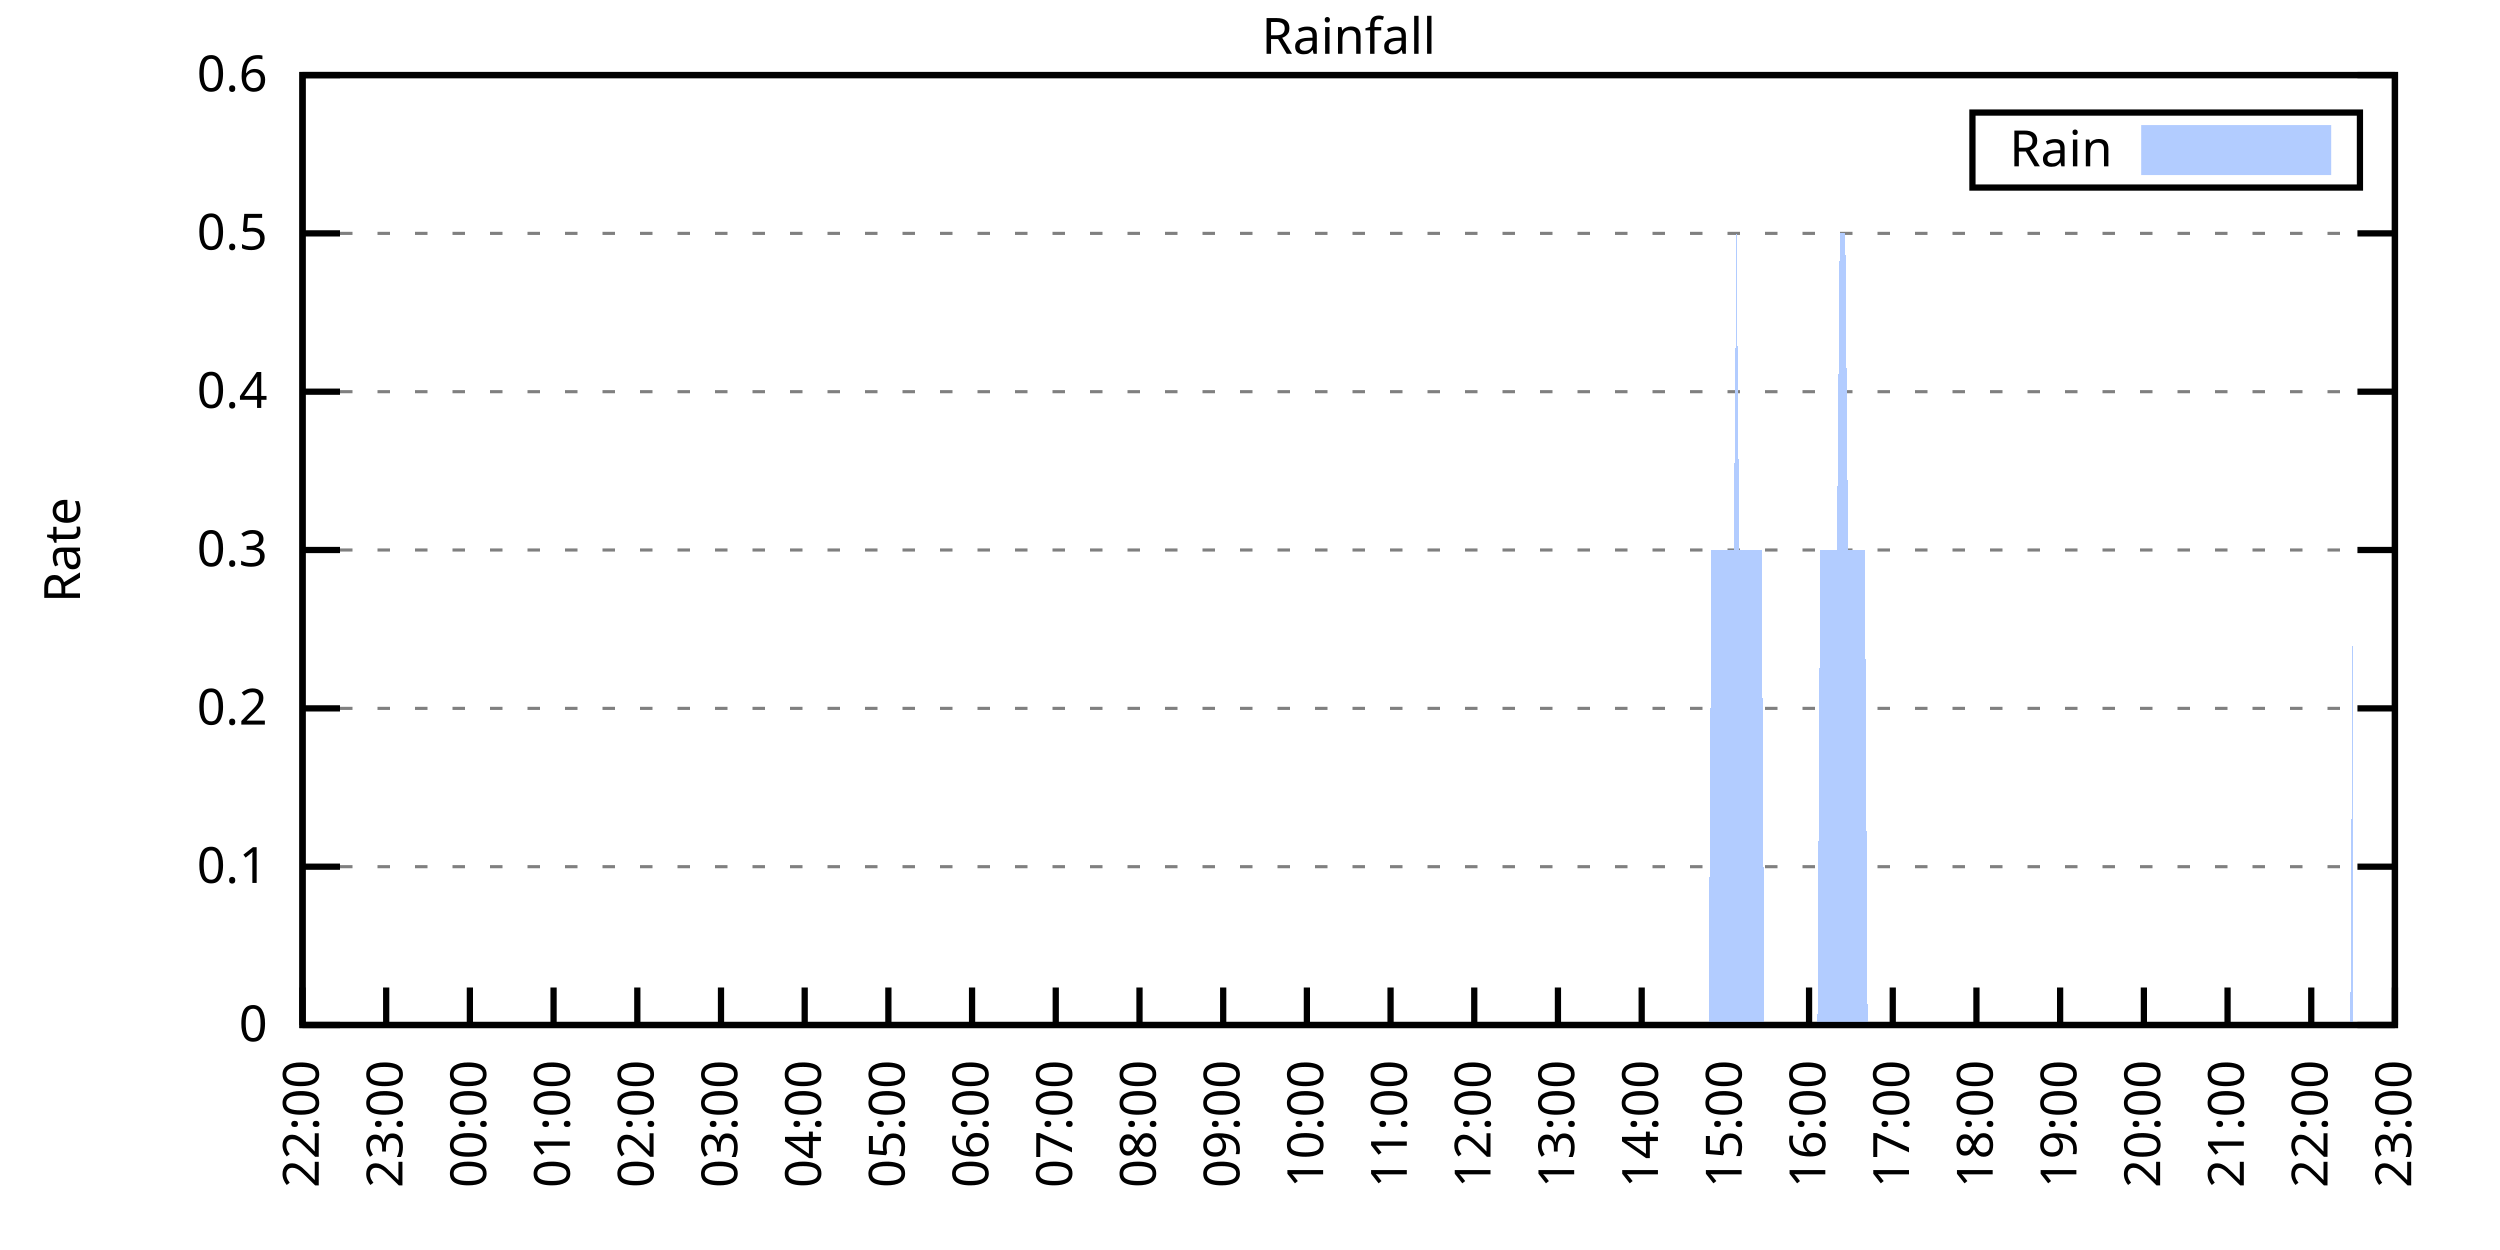
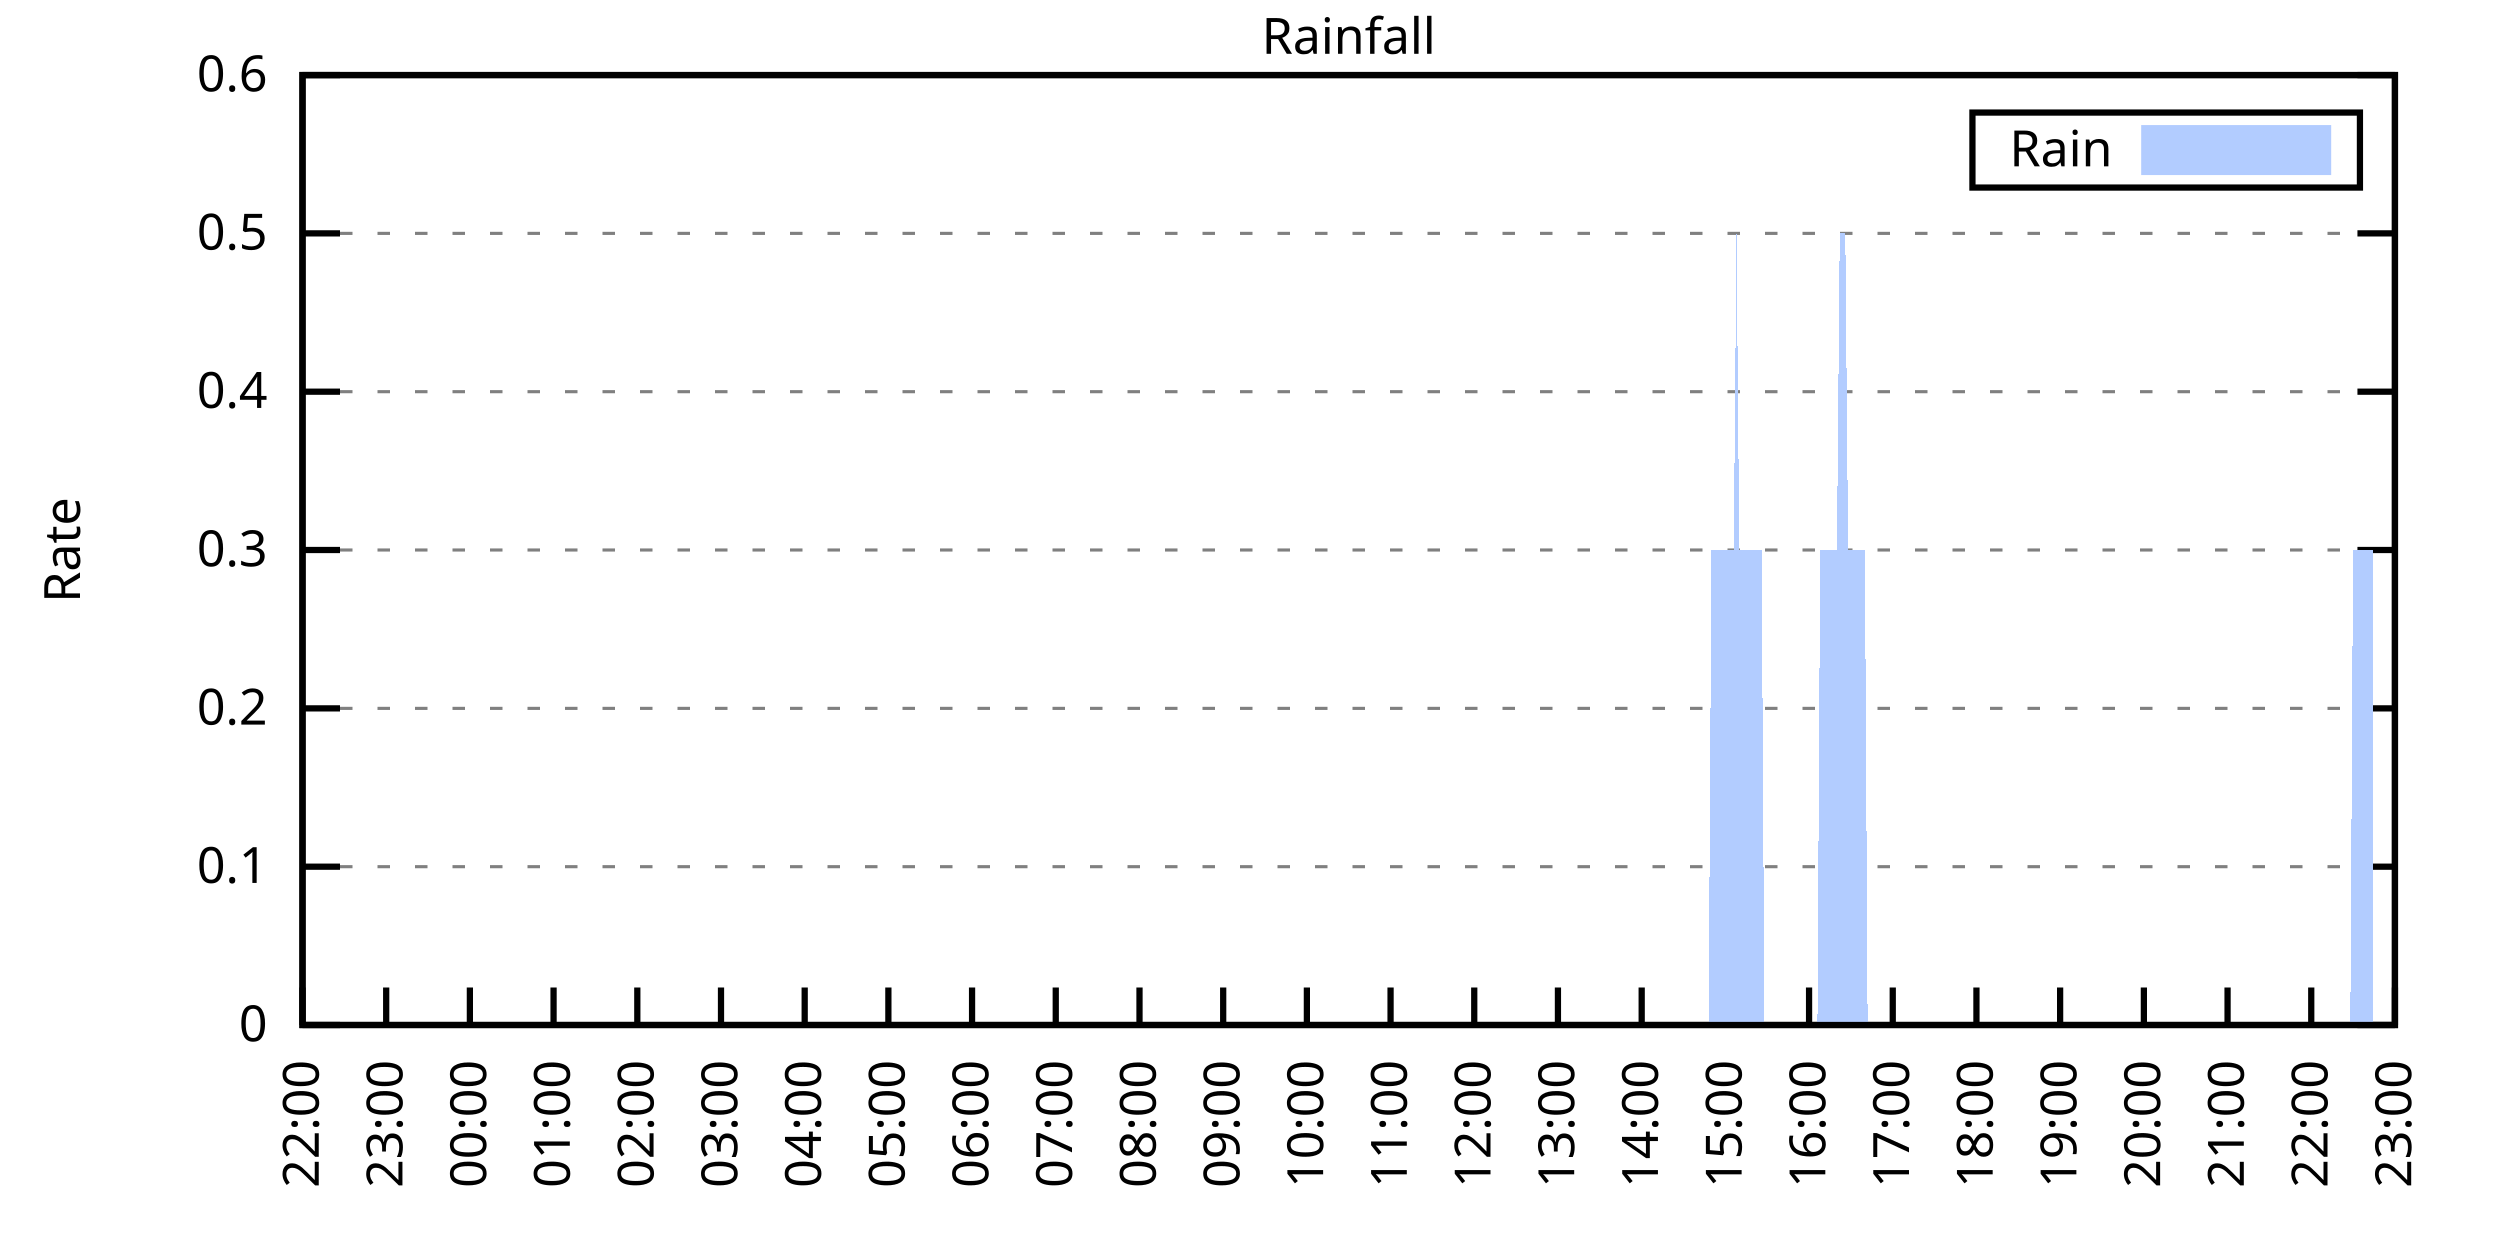
<svg xmlns="http://www.w3.org/2000/svg" xmlns:xlink="http://www.w3.org/1999/xlink" width="400" height="200" viewBox="0 0 400 200">
  <g id="gnuplot_canvas">
    <rect x="0" y="0" width="400" height="200" fill="none" />
    <defs>
      <circle id="gpDot" r="0.5" stroke-width="0.5" stroke="currentColor" />
      <path id="gpPt0" stroke-width="0.333" stroke="currentColor" d="M-1,0 h2 M0,-1 v2" />
      <path id="gpPt1" stroke-width="0.333" stroke="currentColor" d="M-1,-1 L1,1 M1,-1 L-1,1" />
      <path id="gpPt2" stroke-width="0.333" stroke="currentColor" d="M-1,0 L1,0 M0,-1 L0,1 M-1,-1 L1,1 M-1,1 L1,-1" />
      <rect id="gpPt3" stroke-width="0.333" stroke="currentColor" x="-1" y="-1" width="2" height="2" />
      <rect id="gpPt4" stroke-width="0.333" stroke="currentColor" fill="currentColor" x="-1" y="-1" width="2" height="2" />
      <circle id="gpPt5" stroke-width="0.333" stroke="currentColor" cx="0" cy="0" r="1" />
      <use xlink:href="#gpPt5" id="gpPt6" fill="currentColor" stroke="none" />
      <path id="gpPt7" stroke-width="0.333" stroke="currentColor" d="M0,-1.33 L-1.33,0.67 L1.33,0.67 z" />
      <use xlink:href="#gpPt7" id="gpPt8" fill="currentColor" stroke="none" />
      <use xlink:href="#gpPt7" id="gpPt9" stroke="currentColor" transform="rotate(180)" />
      <use xlink:href="#gpPt9" id="gpPt10" fill="currentColor" stroke="none" />
      <use xlink:href="#gpPt3" id="gpPt11" stroke="currentColor" transform="rotate(45)" />
      <use xlink:href="#gpPt11" id="gpPt12" fill="currentColor" stroke="none" />
      <path id="gpPt13" stroke-width="0.333" stroke="currentColor" d="M0,1.330 L1.265,0.411 L0.782,-1.067 L-0.782,-1.076 L-1.265,0.411 z" />
      <use xlink:href="#gpPt13" id="gpPt14" fill="currentColor" stroke="none" />
      <filter id="textbox" filterUnits="objectBoundingBox" x="0" y="0" height="1" width="1">
        <feFlood flood-color="white" flood-opacity="1" result="bgnd" />
        <feComposite in="SourceGraphic" in2="bgnd" operator="atop" />
      </filter>
      <filter id="greybox" filterUnits="objectBoundingBox" x="0" y="0" height="1" width="1">
        <feFlood flood-color="lightgrey" flood-opacity="1" result="grey" />
        <feComposite in="SourceGraphic" in2="grey" operator="atop" />
      </filter>
    </defs>
    <g fill="none" color="white" stroke="currentColor" stroke-width="1.00" stroke-linecap="butt" stroke-linejoin="miter">
</g>
    <g fill="none" color="black" stroke="currentColor" stroke-width="1.00" stroke-linecap="butt" stroke-linejoin="miter">
      <g stroke="none" shape-rendering="crispEdges">
        <polygon fill="rgb(255, 255, 255)" points="48.40,164.00 383.18,164.00 383.18,12.02 48.40,12.02 " />
      </g>
    </g>
    <g fill="none" color="black" stroke="currentColor" stroke-width="1.00" stroke-linecap="butt" stroke-linejoin="miter">
</g>
    <g fill="none" color="black" stroke="black" stroke-width="0.50" stroke-linecap="butt" stroke-linejoin="miter">
</g>
    <g fill="none" color="gray" stroke="currentColor" stroke-width="0.50" stroke-linecap="butt" stroke-linejoin="miter">
      <path stroke="gray" stroke-dasharray="2,4" class="gridline" d="M48.40,164.00 L383.19,164.00  " />
    </g>
    <g fill="none" color="gray" stroke="gray" stroke-width="1.00" stroke-linecap="butt" stroke-linejoin="miter">
</g>
    <g fill="none" color="black" stroke="currentColor" stroke-width="1.00" stroke-linecap="butt" stroke-linejoin="miter">
      <path stroke="black" d="M48.40,164.00 L54.40,164.00 M383.19,164.00 L377.19,164.00  " />
      <g transform="translate(42.80,166.60)" stroke="none" fill="black" font-family="Sans" font-size="8.00" text-anchor="end">
        <text>
          <tspan font-family="Sans"> 0</tspan>
        </text>
      </g>
    </g>
    <g fill="none" color="black" stroke="currentColor" stroke-width="1.00" stroke-linecap="butt" stroke-linejoin="miter">
</g>
    <g fill="none" color="black" stroke="black" stroke-width="0.50" stroke-linecap="butt" stroke-linejoin="miter">
</g>
    <g fill="none" color="gray" stroke="currentColor" stroke-width="0.50" stroke-linecap="butt" stroke-linejoin="miter">
      <path stroke="gray" stroke-dasharray="2,4" class="gridline" d="M48.40,138.67 L383.19,138.67  " />
    </g>
    <g fill="none" color="gray" stroke="gray" stroke-width="1.00" stroke-linecap="butt" stroke-linejoin="miter">
</g>
    <g fill="none" color="black" stroke="currentColor" stroke-width="1.00" stroke-linecap="butt" stroke-linejoin="miter">
      <path stroke="black" d="M48.40,138.67 L54.40,138.67 M383.19,138.67 L377.19,138.67  " />
      <g transform="translate(42.80,141.27)" stroke="none" fill="black" font-family="Sans" font-size="8.00" text-anchor="end">
        <text>
          <tspan font-family="Sans"> 0.1</tspan>
        </text>
      </g>
    </g>
    <g fill="none" color="black" stroke="currentColor" stroke-width="1.00" stroke-linecap="butt" stroke-linejoin="miter">
</g>
    <g fill="none" color="black" stroke="black" stroke-width="0.50" stroke-linecap="butt" stroke-linejoin="miter">
</g>
    <g fill="none" color="gray" stroke="currentColor" stroke-width="0.50" stroke-linecap="butt" stroke-linejoin="miter">
      <path stroke="gray" stroke-dasharray="2,4" class="gridline" d="M48.40,113.34 L383.19,113.34  " />
    </g>
    <g fill="none" color="gray" stroke="gray" stroke-width="1.00" stroke-linecap="butt" stroke-linejoin="miter">
</g>
    <g fill="none" color="black" stroke="currentColor" stroke-width="1.00" stroke-linecap="butt" stroke-linejoin="miter">
      <path stroke="black" d="M48.40,113.34 L54.40,113.34 M383.19,113.34 L377.19,113.34  " />
      <g transform="translate(42.80,115.94)" stroke="none" fill="black" font-family="Sans" font-size="8.00" text-anchor="end">
        <text>
          <tspan font-family="Sans"> 0.2</tspan>
        </text>
      </g>
    </g>
    <g fill="none" color="black" stroke="currentColor" stroke-width="1.00" stroke-linecap="butt" stroke-linejoin="miter">
</g>
    <g fill="none" color="black" stroke="black" stroke-width="0.50" stroke-linecap="butt" stroke-linejoin="miter">
</g>
    <g fill="none" color="gray" stroke="currentColor" stroke-width="0.50" stroke-linecap="butt" stroke-linejoin="miter">
      <path stroke="gray" stroke-dasharray="2,4" class="gridline" d="M48.40,88.00 L383.19,88.00  " />
    </g>
    <g fill="none" color="gray" stroke="gray" stroke-width="1.00" stroke-linecap="butt" stroke-linejoin="miter">
</g>
    <g fill="none" color="black" stroke="currentColor" stroke-width="1.00" stroke-linecap="butt" stroke-linejoin="miter">
      <path stroke="black" d="M48.40,88.00 L54.40,88.00 M383.19,88.00 L377.19,88.00  " />
      <g transform="translate(42.80,90.60)" stroke="none" fill="black" font-family="Sans" font-size="8.00" text-anchor="end">
        <text>
          <tspan font-family="Sans"> 0.3</tspan>
        </text>
      </g>
    </g>
    <g fill="none" color="black" stroke="currentColor" stroke-width="1.00" stroke-linecap="butt" stroke-linejoin="miter">
</g>
    <g fill="none" color="black" stroke="black" stroke-width="0.50" stroke-linecap="butt" stroke-linejoin="miter">
</g>
    <g fill="none" color="gray" stroke="currentColor" stroke-width="0.50" stroke-linecap="butt" stroke-linejoin="miter">
      <path stroke="gray" stroke-dasharray="2,4" class="gridline" d="M48.40,62.67 L383.19,62.67  " />
    </g>
    <g fill="none" color="gray" stroke="gray" stroke-width="1.00" stroke-linecap="butt" stroke-linejoin="miter">
</g>
    <g fill="none" color="black" stroke="currentColor" stroke-width="1.00" stroke-linecap="butt" stroke-linejoin="miter">
      <path stroke="black" d="M48.40,62.67 L54.40,62.67 M383.19,62.67 L377.19,62.67  " />
      <g transform="translate(42.80,65.27)" stroke="none" fill="black" font-family="Sans" font-size="8.00" text-anchor="end">
        <text>
          <tspan font-family="Sans"> 0.4</tspan>
        </text>
      </g>
    </g>
    <g fill="none" color="black" stroke="currentColor" stroke-width="1.00" stroke-linecap="butt" stroke-linejoin="miter">
</g>
    <g fill="none" color="black" stroke="black" stroke-width="0.50" stroke-linecap="butt" stroke-linejoin="miter">
</g>
    <g fill="none" color="gray" stroke="currentColor" stroke-width="0.50" stroke-linecap="butt" stroke-linejoin="miter">
      <path stroke="gray" stroke-dasharray="2,4" class="gridline" d="M48.40,37.34 L383.19,37.34  " />
    </g>
    <g fill="none" color="gray" stroke="gray" stroke-width="1.00" stroke-linecap="butt" stroke-linejoin="miter">
</g>
    <g fill="none" color="black" stroke="currentColor" stroke-width="1.00" stroke-linecap="butt" stroke-linejoin="miter">
      <path stroke="black" d="M48.40,37.34 L54.40,37.34 M383.19,37.34 L377.19,37.34  " />
      <g transform="translate(42.80,39.94)" stroke="none" fill="black" font-family="Sans" font-size="8.00" text-anchor="end">
        <text>
          <tspan font-family="Sans"> 0.5</tspan>
        </text>
      </g>
    </g>
    <g fill="none" color="black" stroke="currentColor" stroke-width="1.00" stroke-linecap="butt" stroke-linejoin="miter">
</g>
    <g fill="none" color="black" stroke="black" stroke-width="0.50" stroke-linecap="butt" stroke-linejoin="miter">
</g>
    <g fill="none" color="gray" stroke="currentColor" stroke-width="0.50" stroke-linecap="butt" stroke-linejoin="miter">
      <path stroke="gray" stroke-dasharray="2,4" class="gridline" d="M48.40,12.01 L383.19,12.01  " />
    </g>
    <g fill="none" color="gray" stroke="gray" stroke-width="1.00" stroke-linecap="butt" stroke-linejoin="miter">
</g>
    <g fill="none" color="black" stroke="currentColor" stroke-width="1.00" stroke-linecap="butt" stroke-linejoin="miter">
      <path stroke="black" d="M48.40,12.01 L54.40,12.01 M383.19,12.01 L377.19,12.01  " />
      <g transform="translate(42.80,14.61)" stroke="none" fill="black" font-family="Sans" font-size="8.00" text-anchor="end">
        <text>
          <tspan font-family="Sans"> 0.6</tspan>
        </text>
      </g>
    </g>
    <g fill="none" color="black" stroke="currentColor" stroke-width="1.00" stroke-linecap="butt" stroke-linejoin="miter">
      <path stroke="black" d="M48.40,164.00 L48.40,158.00  " />
      <g transform="translate(51.00,169.60) rotate(270.00)" stroke="none" fill="black" font-family="Sans" font-size="8.00" text-anchor="end">
        <text>
          <tspan font-family="Sans">22:00</tspan>
        </text>
      </g>
    </g>
    <g fill="none" color="black" stroke="currentColor" stroke-width="1.00" stroke-linecap="butt" stroke-linejoin="miter">
      <path stroke="black" d="M61.79,164.00 L61.79,158.00  " />
      <g transform="translate(64.39,169.60) rotate(270.00)" stroke="none" fill="black" font-family="Sans" font-size="8.00" text-anchor="end">
        <text>
          <tspan font-family="Sans">23:00</tspan>
        </text>
      </g>
    </g>
    <g fill="none" color="black" stroke="currentColor" stroke-width="1.00" stroke-linecap="butt" stroke-linejoin="miter">
      <path stroke="black" d="M75.18,164.00 L75.18,158.00  " />
      <g transform="translate(77.78,169.60) rotate(270.00)" stroke="none" fill="black" font-family="Sans" font-size="8.00" text-anchor="end">
        <text>
          <tspan font-family="Sans">00:00</tspan>
        </text>
      </g>
    </g>
    <g fill="none" color="black" stroke="currentColor" stroke-width="1.00" stroke-linecap="butt" stroke-linejoin="miter">
      <path stroke="black" d="M88.57,164.00 L88.57,158.00  " />
      <g transform="translate(91.17,169.60) rotate(270.00)" stroke="none" fill="black" font-family="Sans" font-size="8.00" text-anchor="end">
        <text>
          <tspan font-family="Sans">01:00</tspan>
        </text>
      </g>
    </g>
    <g fill="none" color="black" stroke="currentColor" stroke-width="1.00" stroke-linecap="butt" stroke-linejoin="miter">
      <path stroke="black" d="M101.97,164.00 L101.97,158.00  " />
      <g transform="translate(104.57,169.60) rotate(270.00)" stroke="none" fill="black" font-family="Sans" font-size="8.00" text-anchor="end">
        <text>
          <tspan font-family="Sans">02:00</tspan>
        </text>
      </g>
    </g>
    <g fill="none" color="black" stroke="currentColor" stroke-width="1.00" stroke-linecap="butt" stroke-linejoin="miter">
      <path stroke="black" d="M115.36,164.00 L115.36,158.00  " />
      <g transform="translate(117.96,169.60) rotate(270.00)" stroke="none" fill="black" font-family="Sans" font-size="8.00" text-anchor="end">
        <text>
          <tspan font-family="Sans">03:00</tspan>
        </text>
      </g>
    </g>
    <g fill="none" color="black" stroke="currentColor" stroke-width="1.00" stroke-linecap="butt" stroke-linejoin="miter">
      <path stroke="black" d="M128.75,164.00 L128.75,158.00  " />
      <g transform="translate(131.35,169.60) rotate(270.00)" stroke="none" fill="black" font-family="Sans" font-size="8.00" text-anchor="end">
        <text>
          <tspan font-family="Sans">04:00</tspan>
        </text>
      </g>
    </g>
    <g fill="none" color="black" stroke="currentColor" stroke-width="1.00" stroke-linecap="butt" stroke-linejoin="miter">
      <path stroke="black" d="M142.14,164.00 L142.14,158.00  " />
      <g transform="translate(144.74,169.60) rotate(270.00)" stroke="none" fill="black" font-family="Sans" font-size="8.00" text-anchor="end">
        <text>
          <tspan font-family="Sans">05:00</tspan>
        </text>
      </g>
    </g>
    <g fill="none" color="black" stroke="currentColor" stroke-width="1.00" stroke-linecap="butt" stroke-linejoin="miter">
      <path stroke="black" d="M155.53,164.00 L155.53,158.00  " />
      <g transform="translate(158.13,169.60) rotate(270.00)" stroke="none" fill="black" font-family="Sans" font-size="8.00" text-anchor="end">
        <text>
          <tspan font-family="Sans">06:00</tspan>
        </text>
      </g>
    </g>
    <g fill="none" color="black" stroke="currentColor" stroke-width="1.00" stroke-linecap="butt" stroke-linejoin="miter">
      <path stroke="black" d="M168.92,164.00 L168.92,158.00  " />
      <g transform="translate(171.52,169.60) rotate(270.00)" stroke="none" fill="black" font-family="Sans" font-size="8.00" text-anchor="end">
        <text>
          <tspan font-family="Sans">07:00</tspan>
        </text>
      </g>
    </g>
    <g fill="none" color="black" stroke="currentColor" stroke-width="1.00" stroke-linecap="butt" stroke-linejoin="miter">
      <path stroke="black" d="M182.32,164.00 L182.32,158.00  " />
      <g transform="translate(184.92,169.60) rotate(270.00)" stroke="none" fill="black" font-family="Sans" font-size="8.00" text-anchor="end">
        <text>
          <tspan font-family="Sans">08:00</tspan>
        </text>
      </g>
    </g>
    <g fill="none" color="black" stroke="currentColor" stroke-width="1.00" stroke-linecap="butt" stroke-linejoin="miter">
      <path stroke="black" d="M195.71,164.00 L195.71,158.00  " />
      <g transform="translate(198.31,169.60) rotate(270.00)" stroke="none" fill="black" font-family="Sans" font-size="8.00" text-anchor="end">
        <text>
          <tspan font-family="Sans">09:00</tspan>
        </text>
      </g>
    </g>
    <g fill="none" color="black" stroke="currentColor" stroke-width="1.00" stroke-linecap="butt" stroke-linejoin="miter">
      <path stroke="black" d="M209.10,164.00 L209.10,158.00  " />
      <g transform="translate(211.70,169.60) rotate(270.00)" stroke="none" fill="black" font-family="Sans" font-size="8.00" text-anchor="end">
        <text>
          <tspan font-family="Sans">10:00</tspan>
        </text>
      </g>
    </g>
    <g fill="none" color="black" stroke="currentColor" stroke-width="1.00" stroke-linecap="butt" stroke-linejoin="miter">
      <path stroke="black" d="M222.49,164.00 L222.49,158.00  " />
      <g transform="translate(225.09,169.60) rotate(270.00)" stroke="none" fill="black" font-family="Sans" font-size="8.00" text-anchor="end">
        <text>
          <tspan font-family="Sans">11:00</tspan>
        </text>
      </g>
    </g>
    <g fill="none" color="black" stroke="currentColor" stroke-width="1.00" stroke-linecap="butt" stroke-linejoin="miter">
      <path stroke="black" d="M235.88,164.00 L235.88,158.00  " />
      <g transform="translate(238.48,169.60) rotate(270.00)" stroke="none" fill="black" font-family="Sans" font-size="8.00" text-anchor="end">
        <text>
          <tspan font-family="Sans">12:00</tspan>
        </text>
      </g>
    </g>
    <g fill="none" color="black" stroke="currentColor" stroke-width="1.00" stroke-linecap="butt" stroke-linejoin="miter">
      <path stroke="black" d="M249.27,164.00 L249.27,158.00  " />
      <g transform="translate(251.87,169.60) rotate(270.00)" stroke="none" fill="black" font-family="Sans" font-size="8.00" text-anchor="end">
        <text>
          <tspan font-family="Sans">13:00</tspan>
        </text>
      </g>
    </g>
    <g fill="none" color="black" stroke="currentColor" stroke-width="1.00" stroke-linecap="butt" stroke-linejoin="miter">
      <path stroke="black" d="M262.67,164.00 L262.67,158.00  " />
      <g transform="translate(265.27,169.60) rotate(270.00)" stroke="none" fill="black" font-family="Sans" font-size="8.00" text-anchor="end">
        <text>
          <tspan font-family="Sans">14:00</tspan>
        </text>
      </g>
    </g>
    <g fill="none" color="black" stroke="currentColor" stroke-width="1.00" stroke-linecap="butt" stroke-linejoin="miter">
      <path stroke="black" d="M276.06,164.00 L276.06,158.00  " />
      <g transform="translate(278.66,169.60) rotate(270.00)" stroke="none" fill="black" font-family="Sans" font-size="8.00" text-anchor="end">
        <text>
          <tspan font-family="Sans">15:00</tspan>
        </text>
      </g>
    </g>
    <g fill="none" color="black" stroke="currentColor" stroke-width="1.00" stroke-linecap="butt" stroke-linejoin="miter">
      <path stroke="black" d="M289.45,164.00 L289.45,158.00  " />
      <g transform="translate(292.05,169.60) rotate(270.00)" stroke="none" fill="black" font-family="Sans" font-size="8.00" text-anchor="end">
        <text>
          <tspan font-family="Sans">16:00</tspan>
        </text>
      </g>
    </g>
    <g fill="none" color="black" stroke="currentColor" stroke-width="1.00" stroke-linecap="butt" stroke-linejoin="miter">
      <path stroke="black" d="M302.84,164.00 L302.84,158.00  " />
      <g transform="translate(305.44,169.60) rotate(270.00)" stroke="none" fill="black" font-family="Sans" font-size="8.00" text-anchor="end">
        <text>
          <tspan font-family="Sans">17:00</tspan>
        </text>
      </g>
    </g>
    <g fill="none" color="black" stroke="currentColor" stroke-width="1.00" stroke-linecap="butt" stroke-linejoin="miter">
      <path stroke="black" d="M316.23,164.00 L316.23,158.00  " />
      <g transform="translate(318.83,169.60) rotate(270.00)" stroke="none" fill="black" font-family="Sans" font-size="8.00" text-anchor="end">
        <text>
          <tspan font-family="Sans">18:00</tspan>
        </text>
      </g>
    </g>
    <g fill="none" color="black" stroke="currentColor" stroke-width="1.00" stroke-linecap="butt" stroke-linejoin="miter">
      <path stroke="black" d="M329.62,164.00 L329.62,158.00  " />
      <g transform="translate(332.22,169.60) rotate(270.00)" stroke="none" fill="black" font-family="Sans" font-size="8.00" text-anchor="end">
        <text>
          <tspan font-family="Sans">19:00</tspan>
        </text>
      </g>
    </g>
    <g fill="none" color="black" stroke="currentColor" stroke-width="1.00" stroke-linecap="butt" stroke-linejoin="miter">
      <path stroke="black" d="M343.02,164.00 L343.02,158.00  " />
      <g transform="translate(345.62,169.60) rotate(270.00)" stroke="none" fill="black" font-family="Sans" font-size="8.00" text-anchor="end">
        <text>
          <tspan font-family="Sans">20:00</tspan>
        </text>
      </g>
    </g>
    <g fill="none" color="black" stroke="currentColor" stroke-width="1.00" stroke-linecap="butt" stroke-linejoin="miter">
      <path stroke="black" d="M356.41,164.00 L356.41,158.00  " />
      <g transform="translate(359.01,169.60) rotate(270.00)" stroke="none" fill="black" font-family="Sans" font-size="8.00" text-anchor="end">
        <text>
          <tspan font-family="Sans">21:00</tspan>
        </text>
      </g>
    </g>
    <g fill="none" color="black" stroke="currentColor" stroke-width="1.00" stroke-linecap="butt" stroke-linejoin="miter">
      <path stroke="black" d="M369.80,164.00 L369.80,158.00  " />
      <g transform="translate(372.40,169.60) rotate(270.00)" stroke="none" fill="black" font-family="Sans" font-size="8.00" text-anchor="end">
        <text>
          <tspan font-family="Sans">22:00</tspan>
        </text>
      </g>
    </g>
    <g fill="none" color="black" stroke="currentColor" stroke-width="1.00" stroke-linecap="butt" stroke-linejoin="miter">
      <path stroke="black" d="M383.19,164.00 L383.19,158.00  " />
      <g transform="translate(385.79,169.60) rotate(270.00)" stroke="none" fill="black" font-family="Sans" font-size="8.00" text-anchor="end">
        <text>
          <tspan font-family="Sans">23:00</tspan>
        </text>
      </g>
    </g>
    <g fill="none" color="black" stroke="currentColor" stroke-width="1.00" stroke-linecap="butt" stroke-linejoin="miter">
</g>
    <g fill="none" color="black" stroke="currentColor" stroke-width="1.00" stroke-linecap="butt" stroke-linejoin="miter">
      <path stroke="black" d="M48.40,12.01 L48.40,164.00 L383.19,164.00 L383.19,12.01 L48.40,12.01 Z  " />
    </g>
    <g fill="none" color="black" stroke="currentColor" stroke-width="1.00" stroke-linecap="butt" stroke-linejoin="miter">
</g>
    <g fill="none" color="black" stroke="currentColor" stroke-width="1.00" stroke-linecap="butt" stroke-linejoin="miter">
      <path stroke="black" d="M315.59,30.01 L315.59,18.01 L377.59,18.01 L377.59,30.01 L315.59,30.01 Z  " />
    </g>
    <g id="Rainfall_plot_1">
      <g fill="none" color="white" stroke="black" stroke-width="2.00" stroke-linecap="butt" stroke-linejoin="miter">
</g>
      <g fill="none" color="black" stroke="currentColor" stroke-width="2.00" stroke-linecap="butt" stroke-linejoin="miter">
        <g transform="translate(337.99,26.61)" stroke="none" fill="black" font-family="Sans" font-size="8.00" text-anchor="end">
          <text>
            <tspan font-family="Sans">Rain</tspan>
          </text>
        </g>
      </g>
      <g fill="none" color="black" stroke="currentColor" stroke-width="2.00" stroke-linecap="butt" stroke-linejoin="miter">
        <g stroke="none" shape-rendering="crispEdges">
          <polygon fill="rgb(178, 204, 255)" points="343.59,27.01 371.99,27.01 371.99,21.01 343.59,21.01 " />
        </g>
        <path stroke="rgb(178, 204, 255)" d="M343.59,27.01 L371.99,27.01 L371.99,21.01 L343.59,21.01 L343.59,27.01 Z  " />
      </g>
      <g fill="none" color="black" stroke="currentColor" stroke-width="2.00" stroke-linecap="butt" stroke-linejoin="miter">
        <g stroke="none" shape-rendering="crispEdges">
-           <polygon fill="rgb(178, 204, 255)" points="55.54,164.00 55.99,164.00 56.43,164.00 56.88,164.00 57.33,164.00 57.77,164.00 58.22,164.00 58.67,164.00 59.11,164.00 59.56,164.00 60.01,164.00 60.45,164.00 60.90,164.00 61.35,164.00 61.79,164.00 62.24,164.00 62.68,164.00 63.13,164.00 63.58,164.00 64.02,164.00 64.47,164.00 64.92,164.00 65.36,164.00 65.81,164.00 66.26,164.00 66.70,164.00 67.15,164.00 67.59,164.00 68.04,164.00 68.49,164.00 68.93,164.00 69.38,164.00 69.83,164.00 70.27,164.00 70.72,164.00 71.17,164.00 71.61,164.00 72.06,164.00 72.50,164.00 72.95,164.00 73.40,164.00 73.84,164.00 74.29,164.00 74.74,164.00 75.18,164.00 75.63,164.00 76.08,164.00 76.52,164.00 76.97,164.00 77.42,164.00 77.86,164.00 78.31,164.00 78.75,164.00 79.20,164.00 79.65,164.00 80.09,164.00 80.54,164.00 80.99,164.00 81.43,164.00 81.88,164.00 82.33,164.00 82.77,164.00 83.22,164.00 83.66,164.00 84.11,164.00 84.56,164.00 85.00,164.00 85.45,164.00 85.90,164.00 86.34,164.00 86.79,164.00 87.24,164.00 87.68,164.00 88.13,164.00 88.57,164.00 89.02,164.00 89.47,164.00 89.91,164.00 90.36,164.00 90.81,164.00 91.25,164.00 91.70,164.00 92.15,164.00 92.59,164.00 93.04,164.00 93.49,164.00 93.93,164.00 94.38,164.00 94.82,164.00 95.27,164.00 95.72,164.00 96.16,164.00 96.61,164.00 97.06,164.00 97.50,164.00 97.95,164.00 98.40,164.00 98.84,164.00 99.29,164.00 99.73,164.00 100.18,164.00 100.63,164.00 101.07,164.00 101.52,164.00 101.97,164.00 102.41,164.00 102.86,164.00 103.31,164.00 103.75,164.00 104.20,164.00 104.64,164.00 105.09,164.00 105.54,164.00 105.98,164.00 106.43,164.00 106.88,164.00 107.32,164.00 107.77,164.00 108.22,164.00 108.66,164.00 109.11,164.00 109.55,164.00 110.00,164.00 110.45,164.00 110.89,164.00 111.34,164.00 111.79,164.00 112.23,164.00 112.68,164.00 113.13,164.00 113.57,164.00 114.02,164.00 114.47,164.00 114.91,164.00 115.36,164.00 115.80,164.00 116.25,164.00 116.70,164.00 117.14,164.00 117.59,164.00 118.04,164.00 118.48,164.00 118.93,164.00 119.38,164.00 119.82,164.00 120.27,164.00 120.71,164.00 121.16,164.00 121.61,164.00 122.05,164.00 122.50,164.00 122.95,164.00 123.39,164.00 123.84,164.00 124.29,164.00 124.73,164.00 125.18,164.00 125.62,164.00 126.07,164.00 126.52,164.00 126.96,164.00 127.41,164.00 127.86,164.00 128.30,164.00 128.75,164.00 129.20,164.00 129.64,164.00 130.09,164.00 130.54,164.00 130.98,164.00 131.43,164.00 131.87,164.00 132.32,164.00 132.77,164.00 133.21,164.00 133.66,164.00 134.11,164.00 134.55,164.00 135.00,164.00 135.45,164.00 135.89,164.00 136.34,164.00 136.78,164.00 137.23,164.00 137.68,164.00 138.12,164.00 138.57,164.00 139.02,164.00 139.46,164.00 139.91,164.00 140.36,164.00 140.80,164.00 141.25,164.00 141.69,164.00 142.14,164.00 142.59,164.00 143.03,164.00 143.48,164.00 143.93,164.00 144.37,164.00 144.82,164.00 145.27,164.00 145.71,164.00 146.16,164.00 146.61,164.00 147.05,164.00 147.50,164.00 147.94,164.00 148.39,164.00 148.84,164.00 149.28,164.00 149.73,164.00 150.18,164.00 150.62,164.00 151.07,164.00 151.52,164.00 151.96,164.00 152.41,164.00 152.85,164.00 153.30,164.00 153.75,164.00 154.19,164.00 154.64,164.00 155.09,164.00 155.53,164.00 155.98,164.00 156.43,164.00 156.87,164.00 157.32,164.00 157.76,164.00 158.21,164.00 158.66,164.00 159.10,164.00 159.55,164.00 160.00,164.00 160.44,164.00 160.89,164.00 161.34,164.00 161.78,164.00 162.23,164.00 162.67,164.00 163.12,164.00 163.57,164.00 164.01,164.00 164.46,164.00 164.91,164.00 165.35,164.00 165.80,164.00 166.25,164.00 166.69,164.00 167.14,164.00 167.59,164.00 168.03,164.00 168.48,164.00 168.92,164.00 169.37,164.00 169.82,164.00 170.26,164.00 170.71,164.00 171.16,164.00 171.60,164.00 172.05,164.00 172.50,164.00 172.94,164.00 173.39,164.00 173.83,164.00 174.28,164.00 174.73,164.00 175.17,164.00 175.62,164.00 176.07,164.00 176.51,164.00 176.96,164.00 177.41,164.00 177.85,164.00 178.30,164.00 178.74,164.00 179.19,164.00 179.64,164.00 180.08,164.00 180.53,164.00 180.98,164.00 181.42,164.00 181.87,164.00 182.32,164.00 182.76,164.00 183.21,164.00 183.66,164.00 184.10,164.00 184.55,164.00 184.99,164.00 185.44,164.00 185.89,164.00 186.33,164.00 186.78,164.00 187.23,164.00 187.67,164.00 188.12,164.00 188.57,164.00 189.01,164.00 189.46,164.00 189.90,164.00 190.35,164.00 190.80,164.00 191.24,164.00 191.69,164.00 192.14,164.00 192.58,164.00 193.03,164.00 193.48,164.00 193.92,164.00 194.37,164.00 194.81,164.00 195.26,164.00 195.71,164.00 196.15,164.00 196.60,164.00 197.05,164.00 197.49,164.00 197.94,164.00 198.39,164.00 198.83,164.00 199.28,164.00 199.73,164.00 200.17,164.00 200.62,164.00 201.06,164.00 201.51,164.00 201.96,164.00 202.40,164.00 202.85,164.00 203.30,164.00 203.74,164.00 204.19,164.00 204.64,164.00 205.08,164.00 205.53,164.00 205.97,164.00 206.42,164.00 206.87,164.00 207.31,164.00 207.76,164.00 208.21,164.00 208.65,164.00 209.10,164.00 209.55,164.00 209.99,164.00 210.44,164.00 210.88,164.00 211.33,164.00 211.78,164.00 212.22,164.00 212.67,164.00 213.12,164.00 213.56,164.00 214.01,164.00 214.46,164.00 214.90,164.00 215.35,164.00 215.80,164.00 216.24,164.00 216.69,164.00 217.13,164.00 217.58,164.00 218.03,164.00 218.47,164.00 218.92,164.00 219.37,164.00 219.81,164.00 220.26,164.00 220.71,164.00 221.15,164.00 221.60,164.00 222.04,164.00 222.49,164.00 222.94,164.00 223.38,164.00 223.83,164.00 224.28,164.00 224.72,164.00 225.17,164.00 225.62,164.00 226.06,164.00 226.51,164.00 226.95,164.00 227.40,164.00 227.85,164.00 228.29,164.00 228.74,164.00 229.19,164.00 229.63,164.00 230.08,164.00 230.53,164.00 230.97,164.00 231.42,164.00 231.86,164.00 232.31,164.00 232.76,164.00 233.20,164.00 233.65,164.00 234.10,164.00 234.54,164.00 234.99,164.00 235.44,164.00 235.88,164.00 236.33,164.00 236.78,164.00 237.22,164.00 237.67,164.00 238.11,164.00 238.56,164.00 239.01,164.00 239.45,164.00 239.90,164.00 240.35,164.00 240.79,164.00 241.24,164.00 241.69,164.00 242.13,164.00 242.58,164.00 243.02,164.00 243.47,164.00 243.92,164.00 244.36,164.00 244.81,164.00 245.26,164.00 245.70,164.00 246.15,164.00 246.60,164.00 247.04,164.00 247.49,164.00 247.93,164.00 248.38,164.00 248.83,164.00 249.27,164.00 249.72,164.00 250.17,164.00 250.61,164.00 251.06,164.00 251.51,164.00 251.95,164.00 252.40,164.00 252.85,164.00 253.29,164.00 253.74,164.00 254.18,164.00 254.63,164.00 255.08,164.00 255.52,164.00 255.97,164.00 256.42,164.00 256.86,164.00 257.31,164.00 257.76,164.00 258.20,164.00 258.65,164.00 259.09,164.00 259.54,164.00 259.99,164.00 260.43,164.00 260.88,164.00 261.33,164.00 261.77,164.00 262.22,164.00 262.67,164.00 263.11,164.00 263.56,164.00 264.00,164.00 264.45,164.00 264.90,164.00 265.34,164.00 265.79,164.00 266.24,164.00 266.68,164.00 267.13,164.00 267.58,164.00 268.02,164.00 268.47,164.00 268.92,164.00 269.36,164.00 269.81,164.00 270.25,164.00 270.70,164.00 271.15,164.00 271.59,164.00 272.04,164.00 272.49,164.00 272.93,164.00 273.38,164.00 273.83,88.00 274.27,88.00 274.72,88.00 275.16,88.00 275.61,88.00 276.06,88.00 276.50,88.00 276.95,88.00 277.40,88.00 277.84,37.34 278.29,88.00 278.74,88.00 279.18,88.00 279.63,88.00 280.07,88.00 280.52,88.00 280.97,88.00 281.41,88.00 281.86,88.00 282.31,164.00 282.75,164.00 283.20,164.00 283.65,164.00 284.09,164.00 284.54,164.00 284.98,164.00 285.43,164.00 285.88,164.00 286.32,164.00 286.77,164.00 287.22,164.00 287.66,164.00 288.11,164.00 288.56,164.00 289.00,164.00 289.45,164.00 289.90,164.00 290.34,164.00 290.79,164.00 291.23,88.00 291.68,88.00 292.13,88.00 292.57,88.00 293.02,88.00 293.47,88.00 293.91,88.00 294.36,37.34 294.81,37.34 295.25,37.34 295.70,88.00 296.14,88.00 296.59,88.00 297.04,88.00 297.48,88.00 297.93,88.00 298.38,88.00 298.82,164.00 299.27,164.00 299.72,164.00 300.16,164.00 300.61,164.00 301.05,164.00 301.50,164.00 301.95,164.00 302.39,164.00 302.84,164.00 303.29,164.00 303.73,164.00 304.18,164.00 304.63,164.00 305.07,164.00 305.52,164.00 305.97,164.00 306.41,164.00 306.86,164.00 307.30,164.00 307.75,164.00 308.20,164.00 308.64,164.00 309.09,164.00 309.54,164.00 309.98,164.00 310.43,164.00 310.88,164.00 311.32,164.00 311.77,164.00 312.21,164.00 312.66,164.00 313.11,164.00 313.55,164.00 314.00,164.00 314.45,164.00 314.89,164.00 315.34,164.00 315.79,164.00 316.23,164.00 316.68,164.00 317.12,164.00 317.57,164.00 318.02,164.00 318.46,164.00 318.91,164.00 319.36,164.00 319.80,164.00 320.25,164.00 320.70,164.00 321.14,164.00 321.59,164.00 322.04,164.00 322.48,164.00 322.93,164.00 323.37,164.00 323.82,164.00 324.27,164.00 324.71,164.00 325.16,164.00 325.61,164.00 326.05,164.00 326.50,164.00 326.95,164.00 327.39,164.00 327.84,164.00 328.28,164.00 328.73,164.00 329.18,164.00 329.62,164.00 330.07,164.00 330.52,164.00 330.96,164.00 331.41,164.00 331.86,164.00 332.30,164.00 332.75,164.00 333.19,164.00 333.64,164.00 334.09,164.00 334.53,164.00 334.98,164.00 335.43,164.00 335.87,164.00 336.32,164.00 336.77,164.00 337.21,164.00 337.66,164.00 338.10,164.00 338.55,164.00 339.00,164.00 339.44,164.00 339.89,164.00 340.34,164.00 340.78,164.00 341.23,164.00 341.68,164.00 342.12,164.00 342.57,164.00 343.02,164.00 343.46,164.00 343.91,164.00 344.35,164.00 344.80,164.00 345.25,164.00 345.69,164.00 346.14,164.00 346.59,164.00 347.03,164.00 347.48,164.00 347.93,164.00 348.37,164.00 348.82,164.00 349.26,164.00 349.71,164.00 350.16,164.00 350.60,164.00 351.05,164.00 351.50,164.00 351.94,164.00 352.39,164.00 352.84,164.00 353.28,164.00 353.73,164.00 354.17,164.00 354.62,164.00 355.07,164.00 355.51,164.00 355.96,164.00 356.41,164.00 356.85,164.00 357.30,164.00 357.75,164.00 358.19,164.00 358.64,164.00 359.09,164.00 359.53,164.00 359.98,164.00 360.42,164.00 360.87,164.00 361.32,164.00 361.76,164.00 362.21,164.00 362.66,164.00 363.10,164.00 363.55,164.00 364.00,164.00 364.44,164.00 364.89,164.00 365.33,164.00 365.78,164.00 366.23,164.00 366.67,164.00 367.12,164.00 367.57,164.00 368.01,164.00 368.46,164.00 368.91,164.00 369.35,164.00 369.80,164.00 370.24,164.00 370.69,164.00 371.14,164.00 371.58,164.00 372.03,164.00 372.48,164.00 372.92,164.00 373.37,164.00 373.82,164.00 374.26,164.00 374.71,164.00 375.16,164.00 375.60,164.00 376.05,164.00 376.49,88.00 376.49,164.00 55.54,164.00 " />
+           <polygon fill="rgb(178, 204, 255)" points="58.67,164.00 59.11,164.00 59.56,164.00 60.01,164.00 60.45,164.00 60.90,164.00 61.35,164.00 61.79,164.00 62.24,164.00 62.68,164.00 63.13,164.00 63.58,164.00 64.02,164.00 64.47,164.00 64.92,164.00 65.36,164.00 65.81,164.00 66.26,164.00 66.70,164.00 67.15,164.00 67.59,164.00 68.04,164.00 68.49,164.00 68.93,164.00 69.38,164.00 69.83,164.00 70.27,164.00 70.72,164.00 71.17,164.00 71.61,164.00 72.06,164.00 72.50,164.00 72.95,164.00 73.40,164.00 73.84,164.00 74.29,164.00 74.74,164.00 75.18,164.00 75.63,164.00 76.08,164.00 76.52,164.00 76.97,164.00 77.42,164.00 77.86,164.00 78.31,164.00 78.75,164.00 79.20,164.00 79.65,164.00 80.09,164.00 80.54,164.00 80.99,164.00 81.43,164.00 81.88,164.00 82.33,164.00 82.77,164.00 83.22,164.00 83.66,164.00 84.11,164.00 84.56,164.00 85.00,164.00 85.45,164.00 85.90,164.00 86.34,164.00 86.79,164.00 87.24,164.00 87.68,164.00 88.13,164.00 88.57,164.00 89.02,164.00 89.47,164.00 89.91,164.00 90.36,164.00 90.81,164.00 91.25,164.00 91.70,164.00 92.15,164.00 92.59,164.00 93.04,164.00 93.49,164.00 93.93,164.00 94.38,164.00 94.82,164.00 95.27,164.00 95.72,164.00 96.16,164.00 96.61,164.00 97.06,164.00 97.50,164.00 97.95,164.00 98.40,164.00 98.84,164.00 99.29,164.00 99.73,164.00 100.18,164.00 100.63,164.00 101.07,164.00 101.52,164.00 101.97,164.00 102.41,164.00 102.86,164.00 103.31,164.00 103.75,164.00 104.20,164.00 104.64,164.00 105.09,164.00 105.54,164.00 105.98,164.00 106.43,164.00 106.88,164.00 107.32,164.00 107.77,164.00 108.22,164.00 108.66,164.00 109.11,164.00 109.55,164.00 110.00,164.00 110.45,164.00 110.89,164.00 111.34,164.00 111.79,164.00 112.23,164.00 112.68,164.00 113.13,164.00 113.57,164.00 114.02,164.00 114.47,164.00 114.91,164.00 115.36,164.00 115.80,164.00 116.25,164.00 116.70,164.00 117.14,164.00 117.59,164.00 118.04,164.00 118.48,164.00 118.93,164.00 119.38,164.00 119.82,164.00 120.27,164.00 120.71,164.00 121.16,164.00 121.61,164.00 122.05,164.00 122.50,164.00 122.95,164.00 123.39,164.00 123.84,164.00 124.29,164.00 124.73,164.00 125.18,164.00 125.62,164.00 126.07,164.00 126.52,164.00 126.96,164.00 127.41,164.00 127.86,164.00 128.30,164.00 128.75,164.00 129.20,164.00 129.64,164.00 130.09,164.00 130.54,164.00 130.98,164.00 131.43,164.00 131.87,164.00 132.32,164.00 132.77,164.00 133.21,164.00 133.66,164.00 134.11,164.00 134.55,164.00 135.00,164.00 135.45,164.00 135.89,164.00 136.34,164.00 136.78,164.00 137.23,164.00 137.68,164.00 138.12,164.00 138.57,164.00 139.02,164.00 139.46,164.00 139.91,164.00 140.36,164.00 140.80,164.00 141.25,164.00 141.69,164.00 142.14,164.00 142.59,164.00 143.03,164.00 143.48,164.00 143.93,164.00 144.37,164.00 144.82,164.00 145.27,164.00 145.71,164.00 146.16,164.00 146.61,164.00 147.05,164.00 147.50,164.00 147.94,164.00 148.39,164.00 148.84,164.00 149.28,164.00 149.73,164.00 150.18,164.00 150.62,164.00 151.07,164.00 151.52,164.00 151.96,164.00 152.41,164.00 152.85,164.00 153.30,164.00 153.75,164.00 154.19,164.00 154.64,164.00 155.09,164.00 155.53,164.00 155.98,164.00 156.43,164.00 156.87,164.00 157.32,164.00 157.76,164.00 158.21,164.00 158.66,164.00 159.10,164.00 159.55,164.00 160.00,164.00 160.44,164.00 160.89,164.00 161.34,164.00 161.78,164.00 162.23,164.00 162.67,164.00 163.12,164.00 163.57,164.00 164.01,164.00 164.46,164.00 164.91,164.00 165.35,164.00 165.80,164.00 166.25,164.00 166.69,164.00 167.14,164.00 167.59,164.00 168.03,164.00 168.48,164.00 168.92,164.00 169.37,164.00 169.82,164.00 170.26,164.00 170.71,164.00 171.16,164.00 171.60,164.00 172.05,164.00 172.50,164.00 172.94,164.00 173.39,164.00 173.83,164.00 174.28,164.00 174.73,164.00 175.17,164.00 175.62,164.00 176.07,164.00 176.51,164.00 176.96,164.00 177.41,164.00 177.85,164.00 178.30,164.00 178.74,164.00 179.19,164.00 179.64,164.00 180.08,164.00 180.53,164.00 180.98,164.00 181.42,164.00 181.87,164.00 182.32,164.00 182.76,164.00 183.21,164.00 183.66,164.00 184.10,164.00 184.55,164.00 184.99,164.00 185.44,164.00 185.89,164.00 186.33,164.00 186.78,164.00 187.23,164.00 187.67,164.00 188.12,164.00 188.57,164.00 189.01,164.00 189.46,164.00 189.90,164.00 190.35,164.00 190.80,164.00 191.24,164.00 191.69,164.00 192.14,164.00 192.58,164.00 193.03,164.00 193.48,164.00 193.92,164.00 194.37,164.00 194.81,164.00 195.26,164.00 195.71,164.00 196.15,164.00 196.60,164.00 197.05,164.00 197.49,164.00 197.94,164.00 198.39,164.00 198.83,164.00 199.28,164.00 199.73,164.00 200.17,164.00 200.62,164.00 201.06,164.00 201.51,164.00 201.96,164.00 202.40,164.00 202.85,164.00 203.30,164.00 203.74,164.00 204.19,164.00 204.64,164.00 205.08,164.00 205.53,164.00 205.97,164.00 206.42,164.00 206.87,164.00 207.31,164.00 207.76,164.00 208.21,164.00 208.65,164.00 209.10,164.00 209.55,164.00 209.99,164.00 210.44,164.00 210.88,164.00 211.33,164.00 211.78,164.00 212.22,164.00 212.67,164.00 213.12,164.00 213.56,164.00 214.01,164.00 214.46,164.00 214.90,164.00 215.35,164.00 215.80,164.00 216.24,164.00 216.69,164.00 217.13,164.00 217.58,164.00 218.03,164.00 218.47,164.00 218.92,164.00 219.37,164.00 219.81,164.00 220.26,164.00 220.71,164.00 221.15,164.00 221.60,164.00 222.04,164.00 222.49,164.00 222.94,164.00 223.38,164.00 223.83,164.00 224.28,164.00 224.72,164.00 225.17,164.00 225.62,164.00 226.06,164.00 226.51,164.00 226.95,164.00 227.40,164.00 227.85,164.00 228.29,164.00 228.74,164.00 229.19,164.00 229.63,164.00 230.08,164.00 230.53,164.00 230.97,164.00 231.42,164.00 231.86,164.00 232.31,164.00 232.76,164.00 233.20,164.00 233.65,164.00 234.10,164.00 234.54,164.00 234.99,164.00 235.44,164.00 235.88,164.00 236.33,164.00 236.78,164.00 237.22,164.00 237.67,164.00 238.11,164.00 238.56,164.00 239.01,164.00 239.45,164.00 239.90,164.00 240.35,164.00 240.79,164.00 241.24,164.00 241.69,164.00 242.13,164.00 242.58,164.00 243.02,164.00 243.47,164.00 243.92,164.00 244.36,164.00 244.81,164.00 245.26,164.00 245.70,164.00 246.15,164.00 246.60,164.00 247.04,164.00 247.49,164.00 247.93,164.00 248.38,164.00 248.83,164.00 249.27,164.00 249.72,164.00 250.17,164.00 250.61,164.00 251.06,164.00 251.51,164.00 251.95,164.00 252.40,164.00 252.85,164.00 253.29,164.00 253.74,164.00 254.18,164.00 254.63,164.00 255.08,164.00 255.52,164.00 255.97,164.00 256.42,164.00 256.86,164.00 257.31,164.00 257.76,164.00 258.20,164.00 258.65,164.00 259.09,164.00 259.54,164.00 259.99,164.00 260.43,164.00 260.88,164.00 261.33,164.00 261.77,164.00 262.22,164.00 262.67,164.00 263.11,164.00 263.56,164.00 264.00,164.00 264.45,164.00 264.90,164.00 265.34,164.00 265.79,164.00 266.24,164.00 266.68,164.00 267.13,164.00 267.58,164.00 268.02,164.00 268.47,164.00 268.92,164.00 269.36,164.00 269.81,164.00 270.25,164.00 270.70,164.00 271.15,164.00 271.59,164.00 272.04,164.00 272.49,164.00 272.93,164.00 273.38,164.00 273.83,88.00 274.27,88.00 274.72,88.00 275.16,88.00 275.61,88.00 276.06,88.00 276.50,88.00 276.95,88.00 277.40,88.00 277.84,37.34 278.29,88.00 278.74,88.00 279.18,88.00 279.63,88.00 280.07,88.00 280.52,88.00 280.97,88.00 281.41,88.00 281.86,88.00 282.31,164.00 282.75,164.00 283.20,164.00 283.65,164.00 284.09,164.00 284.54,164.00 284.98,164.00 285.43,164.00 285.88,164.00 286.32,164.00 286.77,164.00 287.22,164.00 287.66,164.00 288.11,164.00 288.56,164.00 289.00,164.00 289.45,164.00 289.90,164.00 290.34,164.00 290.79,164.00 291.23,88.00 291.68,88.00 292.13,88.00 292.57,88.00 293.02,88.00 293.47,88.00 293.91,88.00 294.36,37.34 294.81,37.34 295.25,37.34 295.70,88.00 296.14,88.00 296.59,88.00 297.04,88.00 297.48,88.00 297.93,88.00 298.38,88.00 298.82,164.00 299.27,164.00 299.72,164.00 300.16,164.00 300.61,164.00 301.05,164.00 301.50,164.00 301.95,164.00 302.39,164.00 302.84,164.00 303.29,164.00 303.73,164.00 304.18,164.00 304.63,164.00 305.07,164.00 305.52,164.00 305.97,164.00 306.41,164.00 306.86,164.00 307.30,164.00 307.75,164.00 308.20,164.00 308.64,164.00 309.09,164.00 309.54,164.00 309.98,164.00 310.43,164.00 310.88,164.00 311.32,164.00 311.77,164.00 312.21,164.00 312.66,164.00 313.11,164.00 313.55,164.00 314.00,164.00 314.45,164.00 314.89,164.00 315.34,164.00 315.79,164.00 316.23,164.00 316.68,164.00 317.12,164.00 317.57,164.00 318.02,164.00 318.46,164.00 318.91,164.00 319.36,164.00 319.80,164.00 320.25,164.00 320.70,164.00 321.14,164.00 321.59,164.00 322.04,164.00 322.48,164.00 322.93,164.00 323.37,164.00 323.82,164.00 324.27,164.00 324.71,164.00 325.16,164.00 325.61,164.00 326.05,164.00 326.50,164.00 326.95,164.00 327.39,164.00 327.84,164.00 328.28,164.00 328.73,164.00 329.18,164.00 329.62,164.00 330.07,164.00 330.52,164.00 330.96,164.00 331.41,164.00 331.86,164.00 332.30,164.00 332.75,164.00 333.19,164.00 333.64,164.00 334.09,164.00 334.53,164.00 334.98,164.00 335.43,164.00 335.87,164.00 336.32,164.00 336.77,164.00 337.21,164.00 337.66,164.00 338.10,164.00 338.55,164.00 339.00,164.00 339.44,164.00 339.89,164.00 340.34,164.00 340.78,164.00 341.23,164.00 341.68,164.00 342.12,164.00 342.57,164.00 343.02,164.00 343.46,164.00 343.91,164.00 344.35,164.00 344.80,164.00 345.25,164.00 345.69,164.00 346.14,164.00 346.59,164.00 347.03,164.00 347.48,164.00 347.93,164.00 348.37,164.00 348.82,164.00 349.26,164.00 349.71,164.00 350.16,164.00 350.60,164.00 351.05,164.00 351.50,164.00 351.94,164.00 352.39,164.00 352.84,164.00 353.28,164.00 353.73,164.00 354.17,164.00 354.62,164.00 355.07,164.00 355.51,164.00 355.96,164.00 356.41,164.00 356.85,164.00 357.30,164.00 357.75,164.00 358.19,164.00 358.64,164.00 359.09,164.00 359.53,164.00 359.98,164.00 360.42,164.00 360.87,164.00 361.32,164.00 361.76,164.00 362.21,164.00 362.66,164.00 363.10,164.00 363.55,164.00 364.00,164.00 364.44,164.00 364.89,164.00 365.33,164.00 365.78,164.00 366.23,164.00 366.67,164.00 367.12,164.00 367.57,164.00 368.01,164.00 368.46,164.00 368.91,164.00 369.35,164.00 369.80,164.00 370.24,164.00 370.69,164.00 371.14,164.00 371.58,164.00 372.03,164.00 372.48,164.00 372.92,164.00 373.37,164.00 373.82,164.00 374.26,164.00 374.71,164.00 375.16,164.00 375.60,164.00 376.05,164.00 376.49,88.00 376.94,88.00 377.39,88.00 377.83,88.00 378.28,88.00 378.73,88.00 379.17,88.00 379.62,88.00 379.62,164.00 58.67,164.00 " />
        </g>
      </g>
    </g>
    <g fill="none" color="black" stroke="currentColor" stroke-width="2.00" stroke-linecap="butt" stroke-linejoin="miter">
</g>
    <g fill="none" color="black" stroke="black" stroke-width="1.00" stroke-linecap="butt" stroke-linejoin="miter">
</g>
    <g fill="none" color="black" stroke="currentColor" stroke-width="1.00" stroke-linecap="butt" stroke-linejoin="miter">
      <path stroke="black" d="M48.40,12.01 L48.40,164.00 L383.19,164.00 L383.19,12.01 L48.40,12.01 Z  " />
      <g transform="translate(12.80,88.01) rotate(270.00)" stroke="none" fill="black" font-family="Sans" font-size="8.00" text-anchor="middle">
        <text>
          <tspan font-family="Sans">Rate</tspan>
        </text>
      </g>
    </g>
    <g fill="none" color="black" stroke="currentColor" stroke-width="1.00" stroke-linecap="butt" stroke-linejoin="miter">
</g>
    <g fill="none" color="black" stroke="currentColor" stroke-width="1.00" stroke-linecap="butt" stroke-linejoin="miter">
      <g transform="translate(215.79,8.61)" stroke="none" fill="black" font-family="Sans" font-size="8.00" text-anchor="middle">
        <text>
          <tspan font-family="Sans">Rainfall</tspan>
        </text>
      </g>
    </g>
    <g fill="none" color="black" stroke="currentColor" stroke-width="1.00" stroke-linecap="butt" stroke-linejoin="miter">
</g>
  </g>
</svg>
